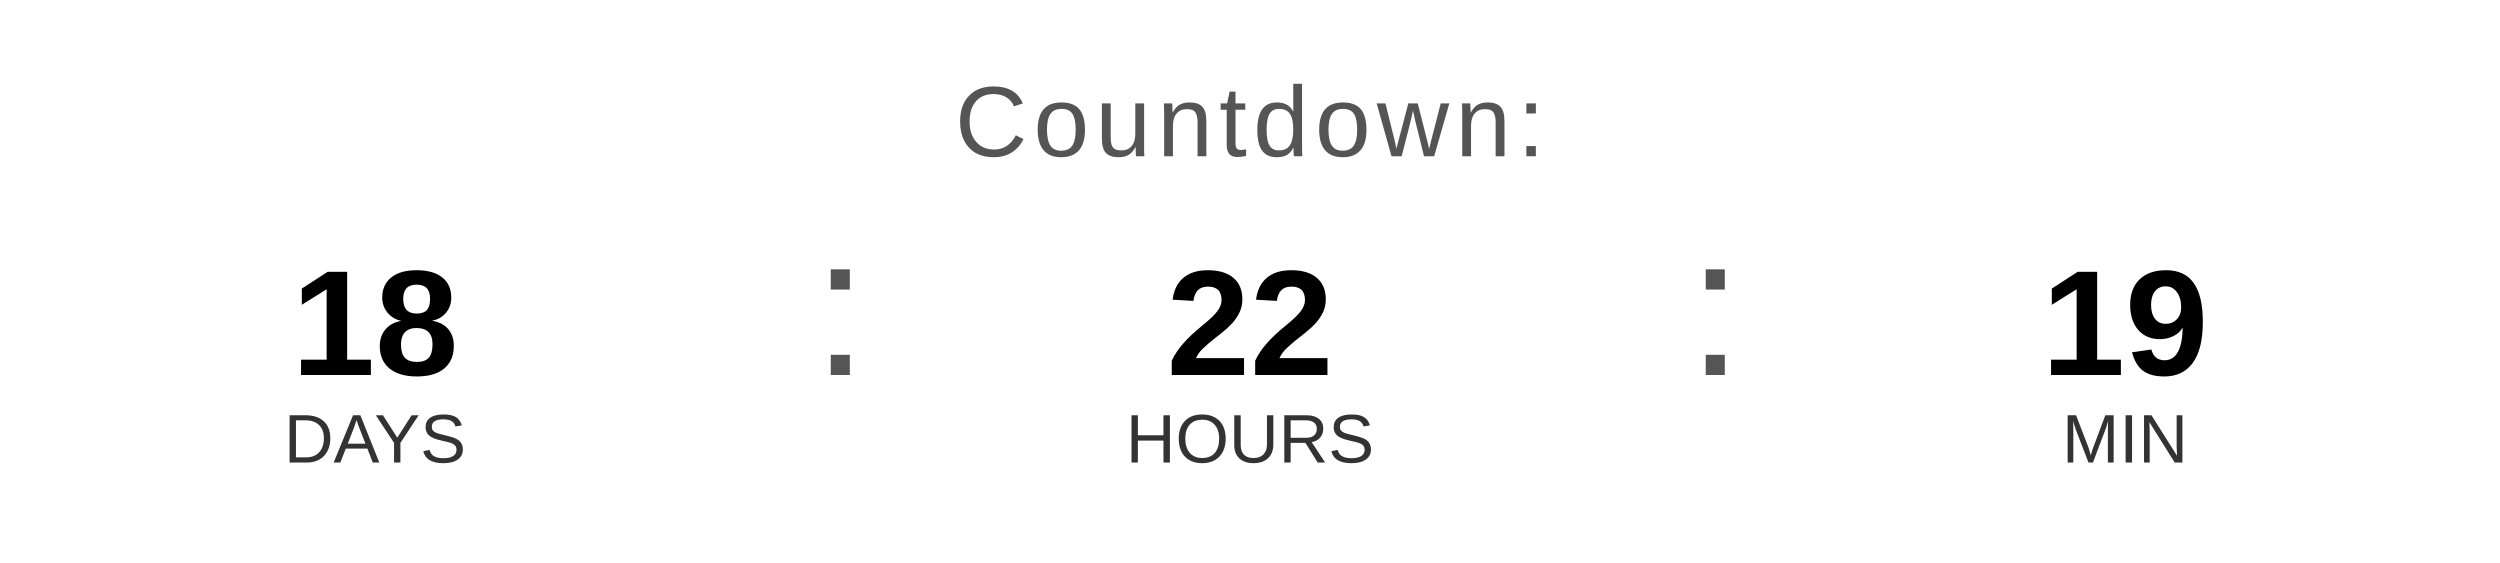
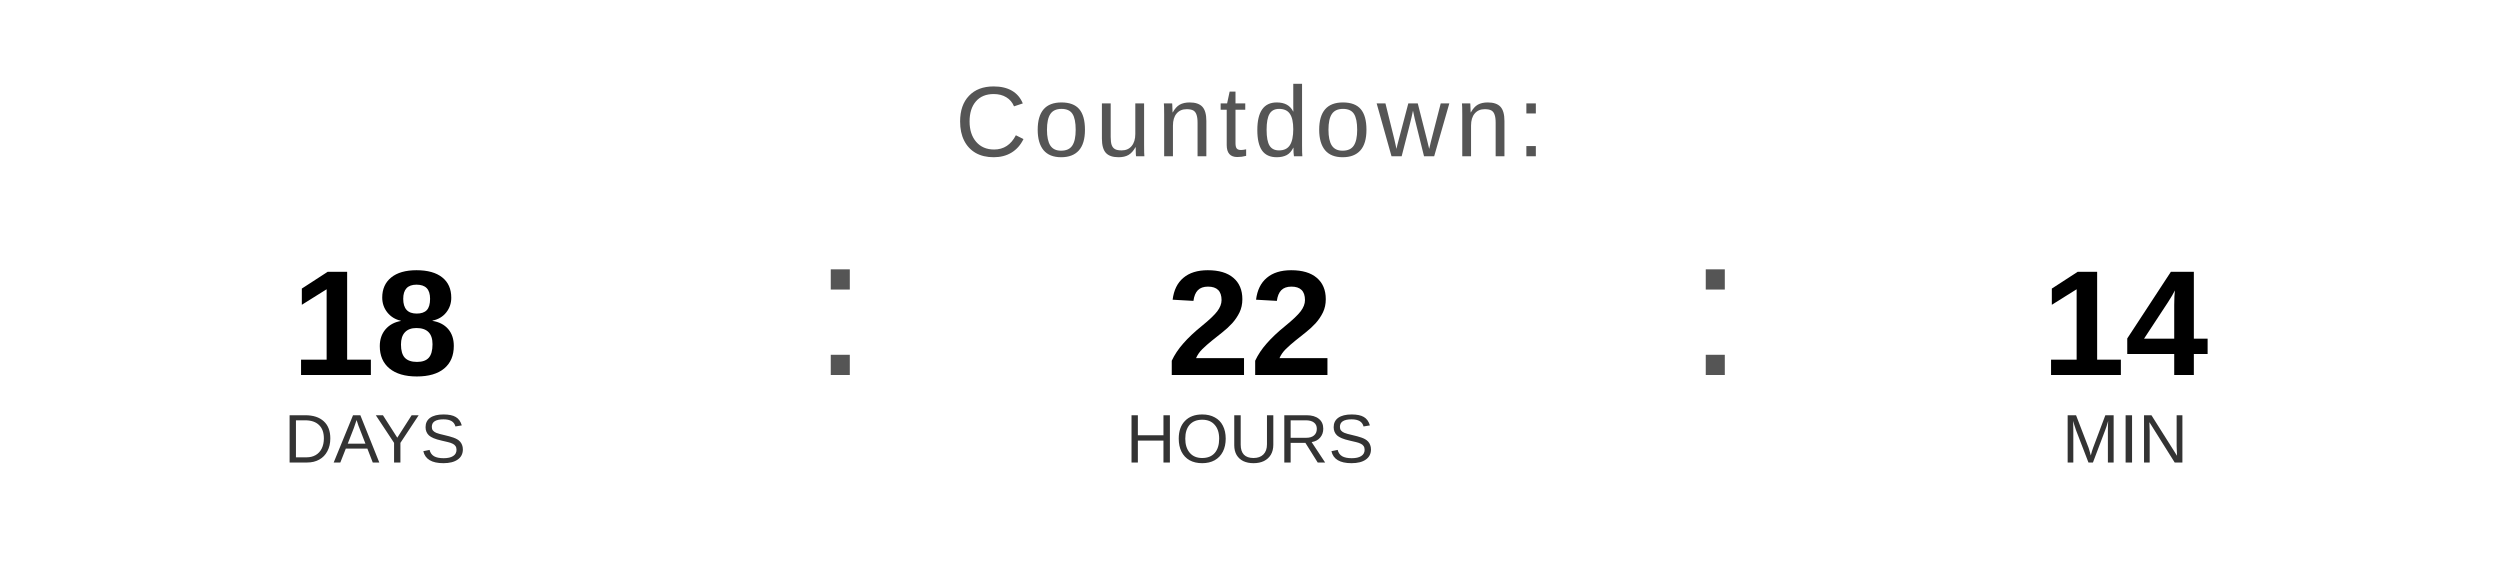
<svg xmlns="http://www.w3.org/2000/svg" width="400" height="90" viewBox="0 0 400 90">
  <text x="200" y="25" font-family="Arial, Helvetica, sans-serif" font-size="16" fill="#555555" text-anchor="middle" letter-spacing="1">
    Countdown:
  </text>
  <text x="60" y="60" font-family="Arial, Helvetica, sans-serif" font-size="24" font-weight="bold" fill="#000000" text-anchor="middle">18</text>
  <text x="60" y="74" font-family="Arial, Helvetica, sans-serif" font-size="11" fill="#333333" text-anchor="middle">DAYS</text>
  <text x="130" y="60" font-family="Arial, sans-serif" font-size="32" fill="#555555">:</text>
  <text x="200" y="60" font-family="Arial, Helvetica, sans-serif" font-size="24" font-weight="bold" fill="#000000" text-anchor="middle">22</text>
  <text x="200" y="74" font-family="Arial, Helvetica, sans-serif" font-size="11" fill="#333333" text-anchor="middle">HOURS</text>
  <text x="270" y="60" font-family="Arial, sans-serif" font-size="32" fill="#555555">:</text>
-   <text x="340" y="60" font-family="Arial, Helvetica, sans-serif" font-size="24" font-weight="bold" fill="#000000" text-anchor="middle">19</text>
+   <text x="340" y="60" font-family="Arial, Helvetica, sans-serif" font-size="24" font-weight="bold" fill="#000000" text-anchor="middle">14</text>
  <text x="340" y="74" font-family="Arial, Helvetica, sans-serif" font-size="11" fill="#333333" text-anchor="middle">MIN</text>
</svg>
